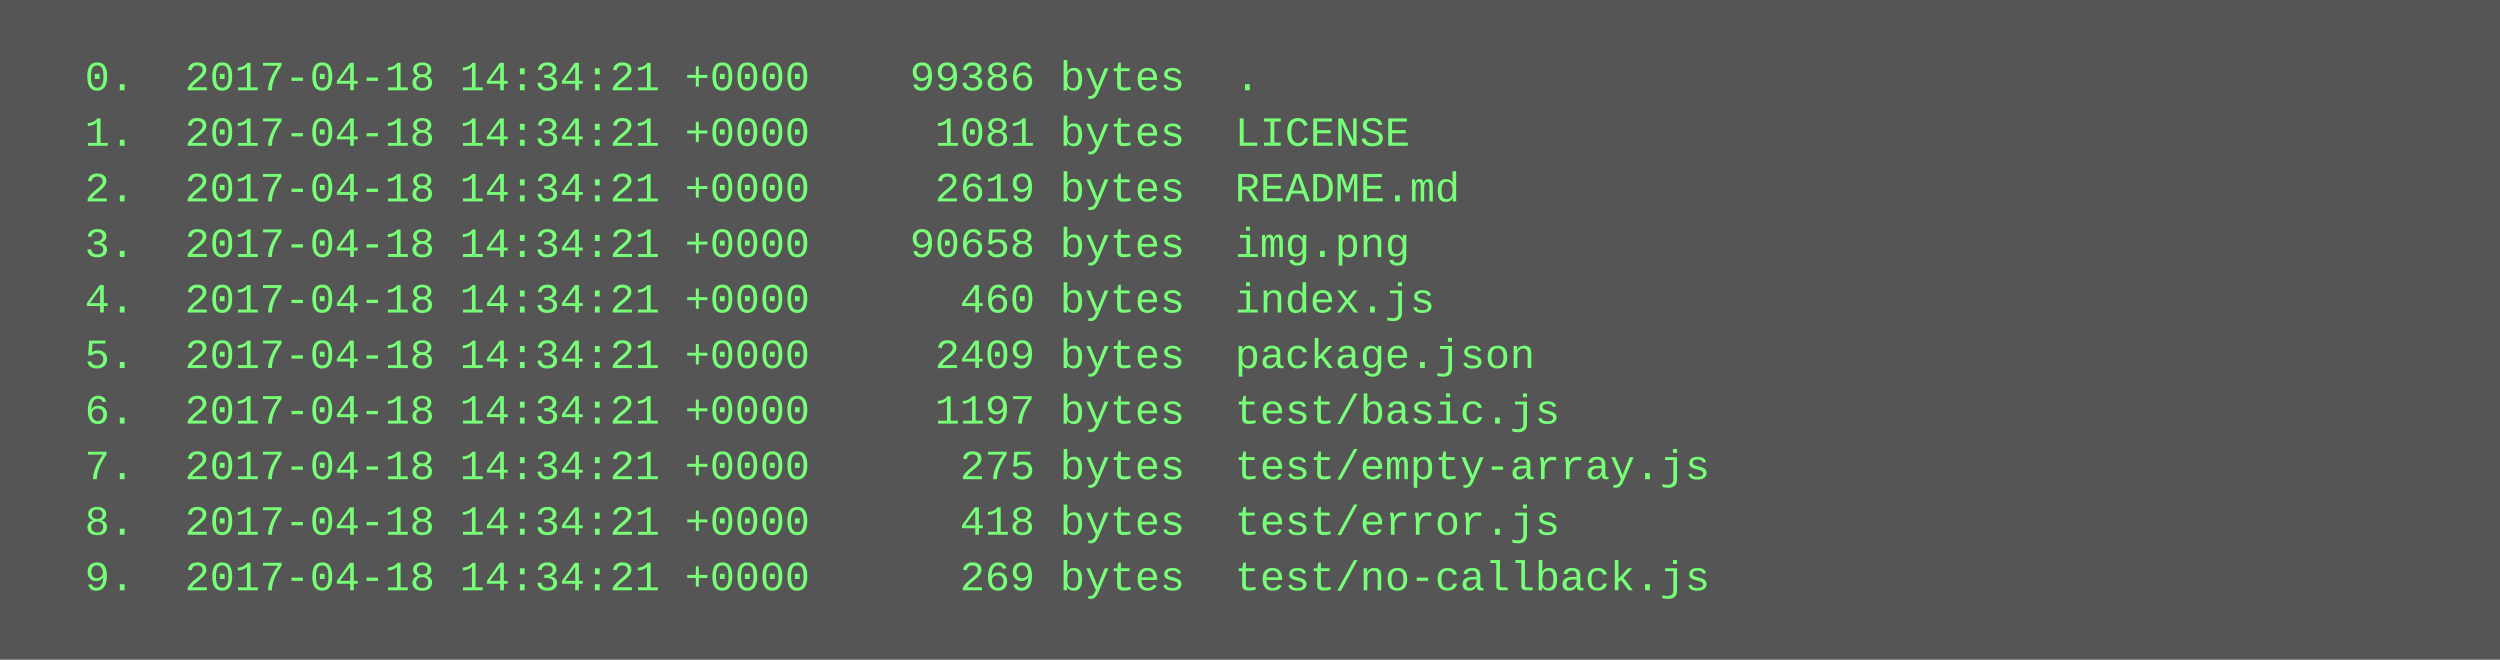
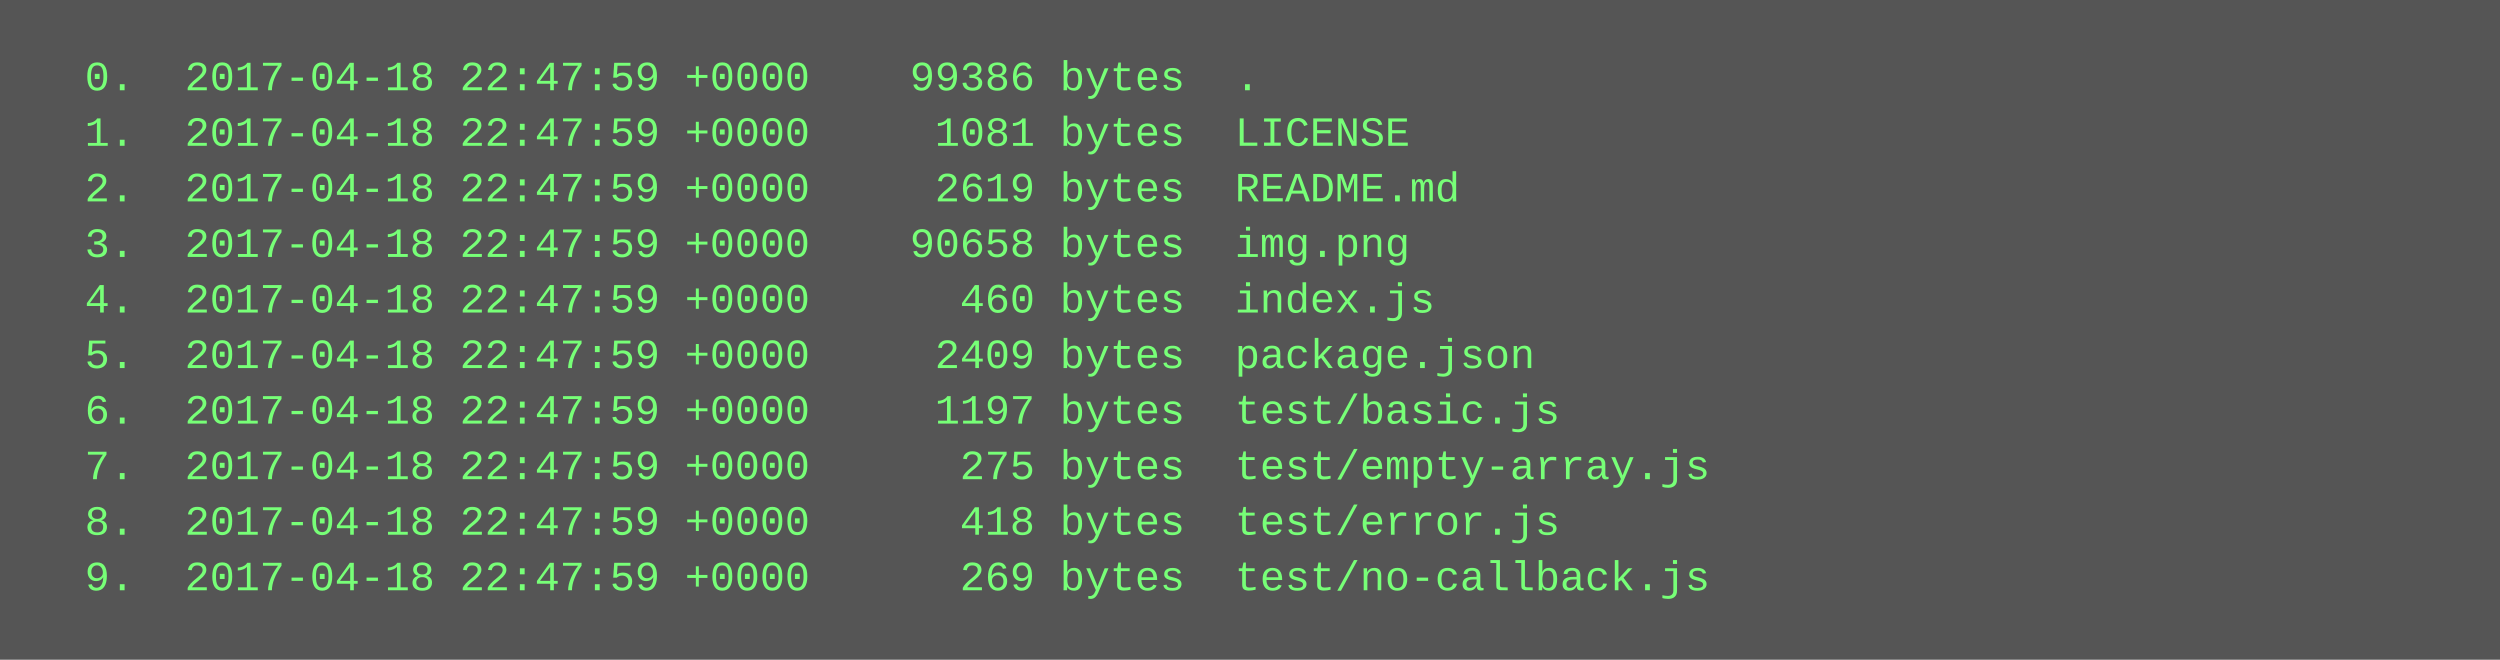
<svg xmlns="http://www.w3.org/2000/svg" height="190" width="720">
  <rect height="190" fill="#555" width="720" />
  <text fill="#7f7" font-family="Courier New" font-size="12" xml:space="preserve">
-     <tspan x="10" y="26">  0.  2017-04-18 14:34:21 +0000    99386 bytes  .</tspan>
-     <tspan x="10" y="42">  1.  2017-04-18 14:34:21 +0000     1081 bytes  LICENSE</tspan>
-     <tspan x="10" y="58">  2.  2017-04-18 14:34:21 +0000     2619 bytes  README.md</tspan>
-     <tspan x="10" y="74">  3.  2017-04-18 14:34:21 +0000    90658 bytes  img.png</tspan>
-     <tspan x="10" y="90">  4.  2017-04-18 14:34:21 +0000      460 bytes  index.js</tspan>
-     <tspan x="10" y="106">  5.  2017-04-18 14:34:21 +0000     2409 bytes  package.json</tspan>
-     <tspan x="10" y="122">  6.  2017-04-18 14:34:21 +0000     1197 bytes  test/basic.js</tspan>
-     <tspan x="10" y="138">  7.  2017-04-18 14:34:21 +0000      275 bytes  test/empty-array.js</tspan>
-     <tspan x="10" y="154">  8.  2017-04-18 14:34:21 +0000      418 bytes  test/error.js</tspan>
-     <tspan x="10" y="170">  9.  2017-04-18 14:34:21 +0000      269 bytes  test/no-callback.js</tspan>
+     <tspan x="10" y="26">  0.  2017-04-18 22:47:59 +0000    99386 bytes  .</tspan>
+     <tspan x="10" y="42">  1.  2017-04-18 22:47:59 +0000     1081 bytes  LICENSE</tspan>
+     <tspan x="10" y="58">  2.  2017-04-18 22:47:59 +0000     2619 bytes  README.md</tspan>
+     <tspan x="10" y="74">  3.  2017-04-18 22:47:59 +0000    90658 bytes  img.png</tspan>
+     <tspan x="10" y="90">  4.  2017-04-18 22:47:59 +0000      460 bytes  index.js</tspan>
+     <tspan x="10" y="106">  5.  2017-04-18 22:47:59 +0000     2409 bytes  package.json</tspan>
+     <tspan x="10" y="122">  6.  2017-04-18 22:47:59 +0000     1197 bytes  test/basic.js</tspan>
+     <tspan x="10" y="138">  7.  2017-04-18 22:47:59 +0000      275 bytes  test/empty-array.js</tspan>
+     <tspan x="10" y="154">  8.  2017-04-18 22:47:59 +0000      418 bytes  test/error.js</tspan>
+     <tspan x="10" y="170">  9.  2017-04-18 22:47:59 +0000      269 bytes  test/no-callback.js</tspan>
  </text>
</svg>
